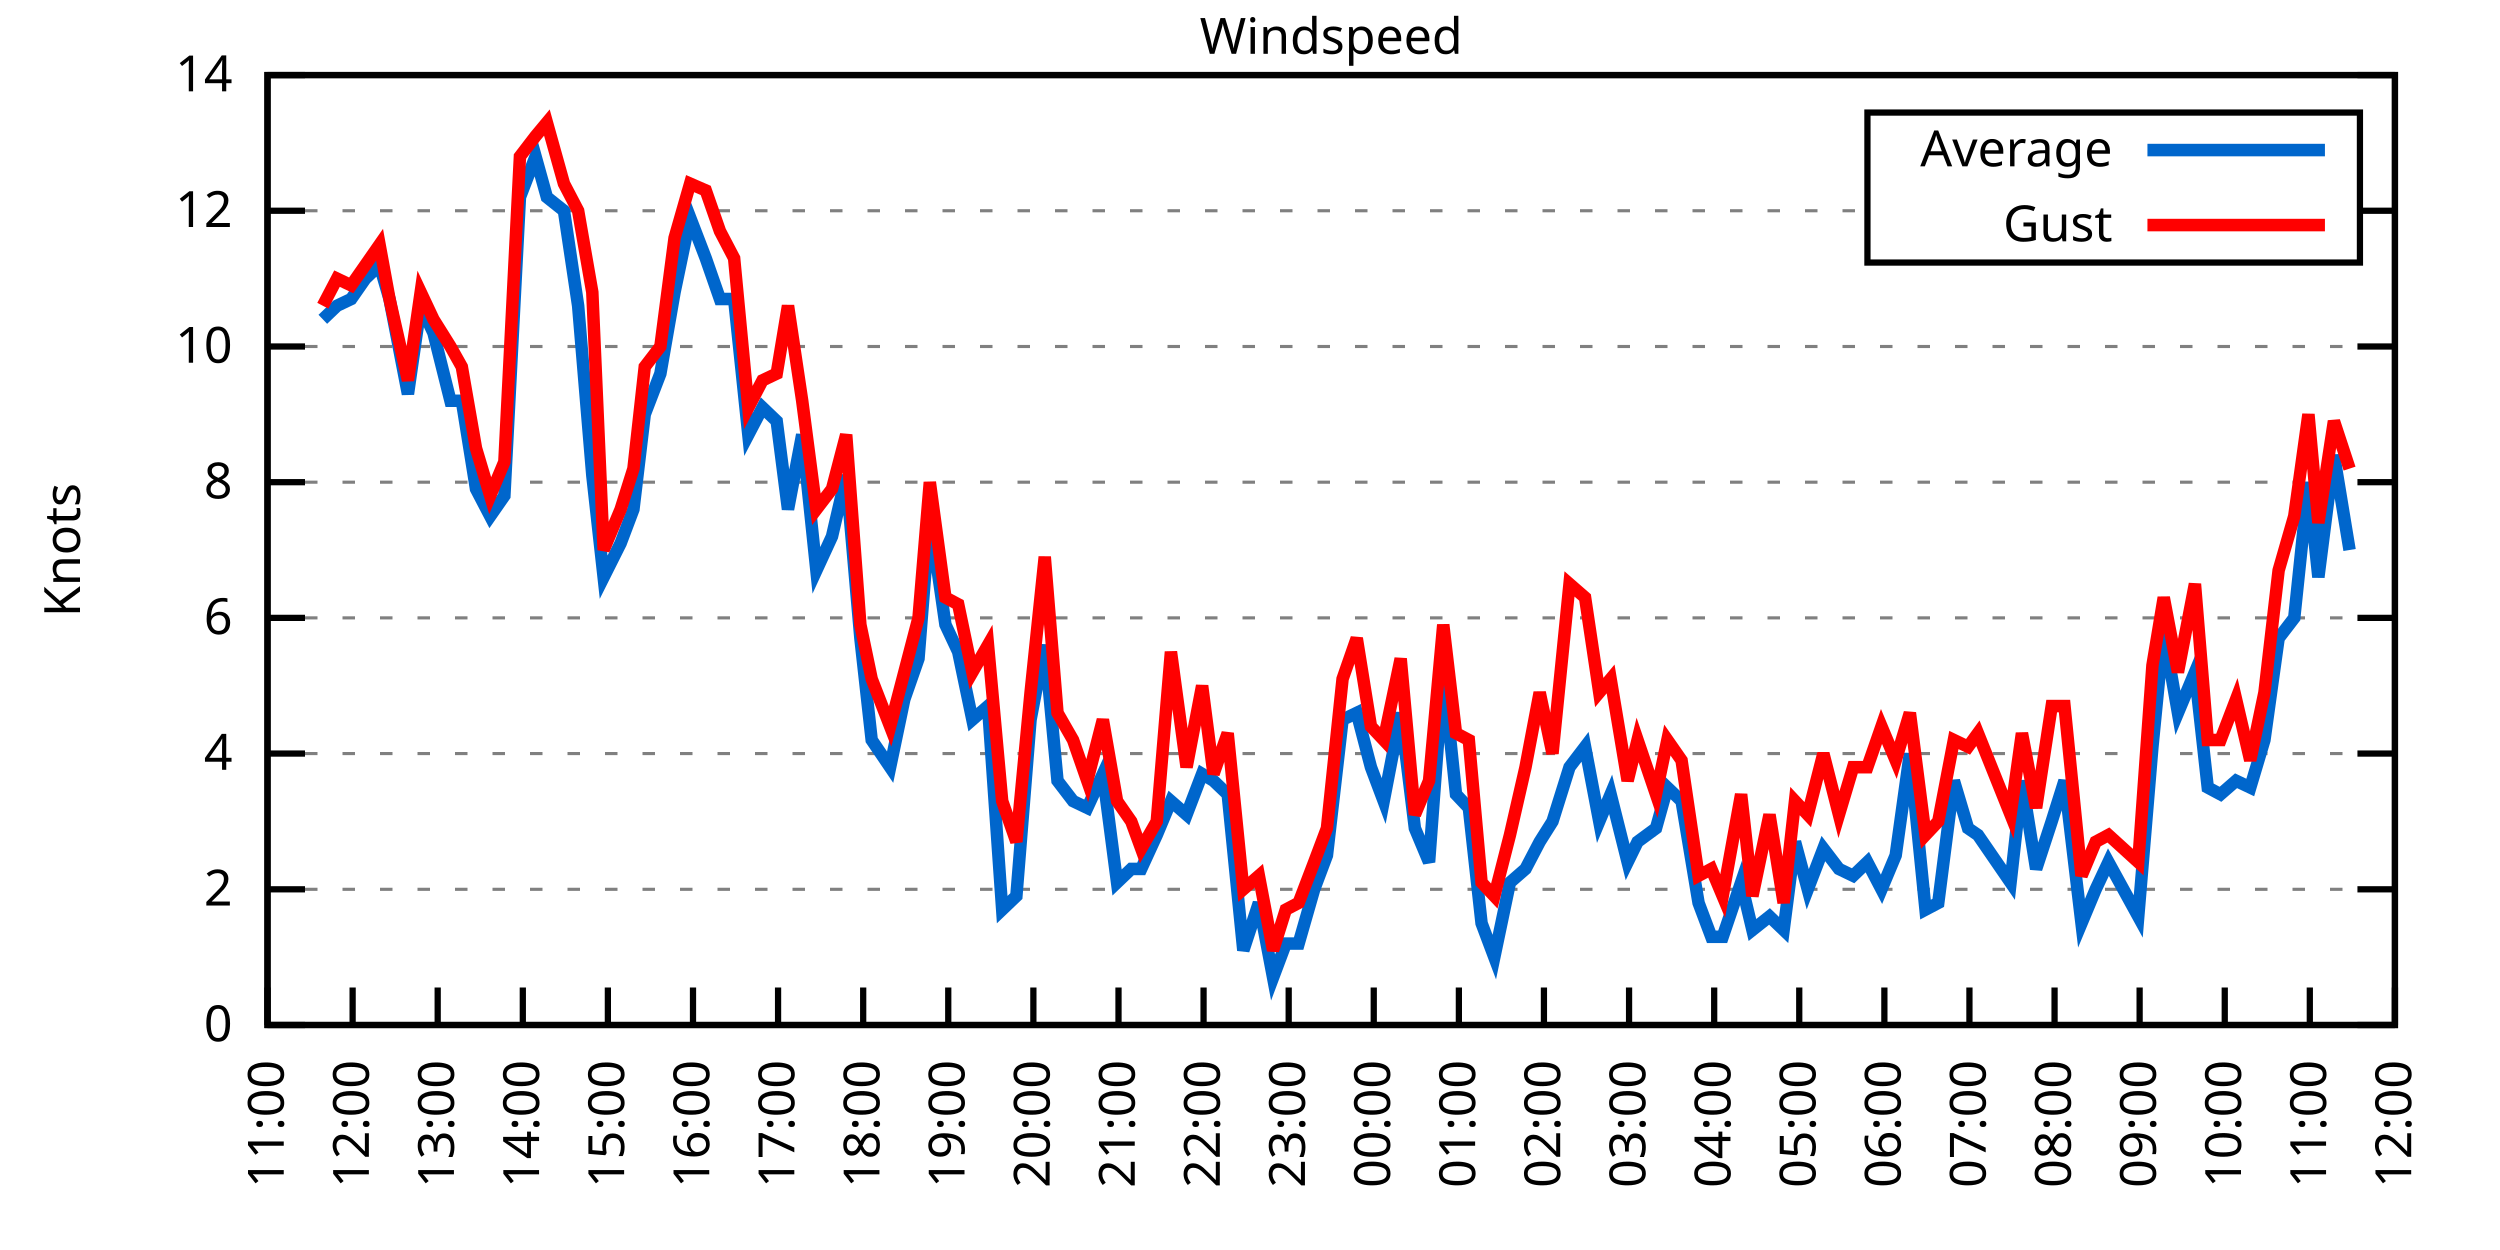
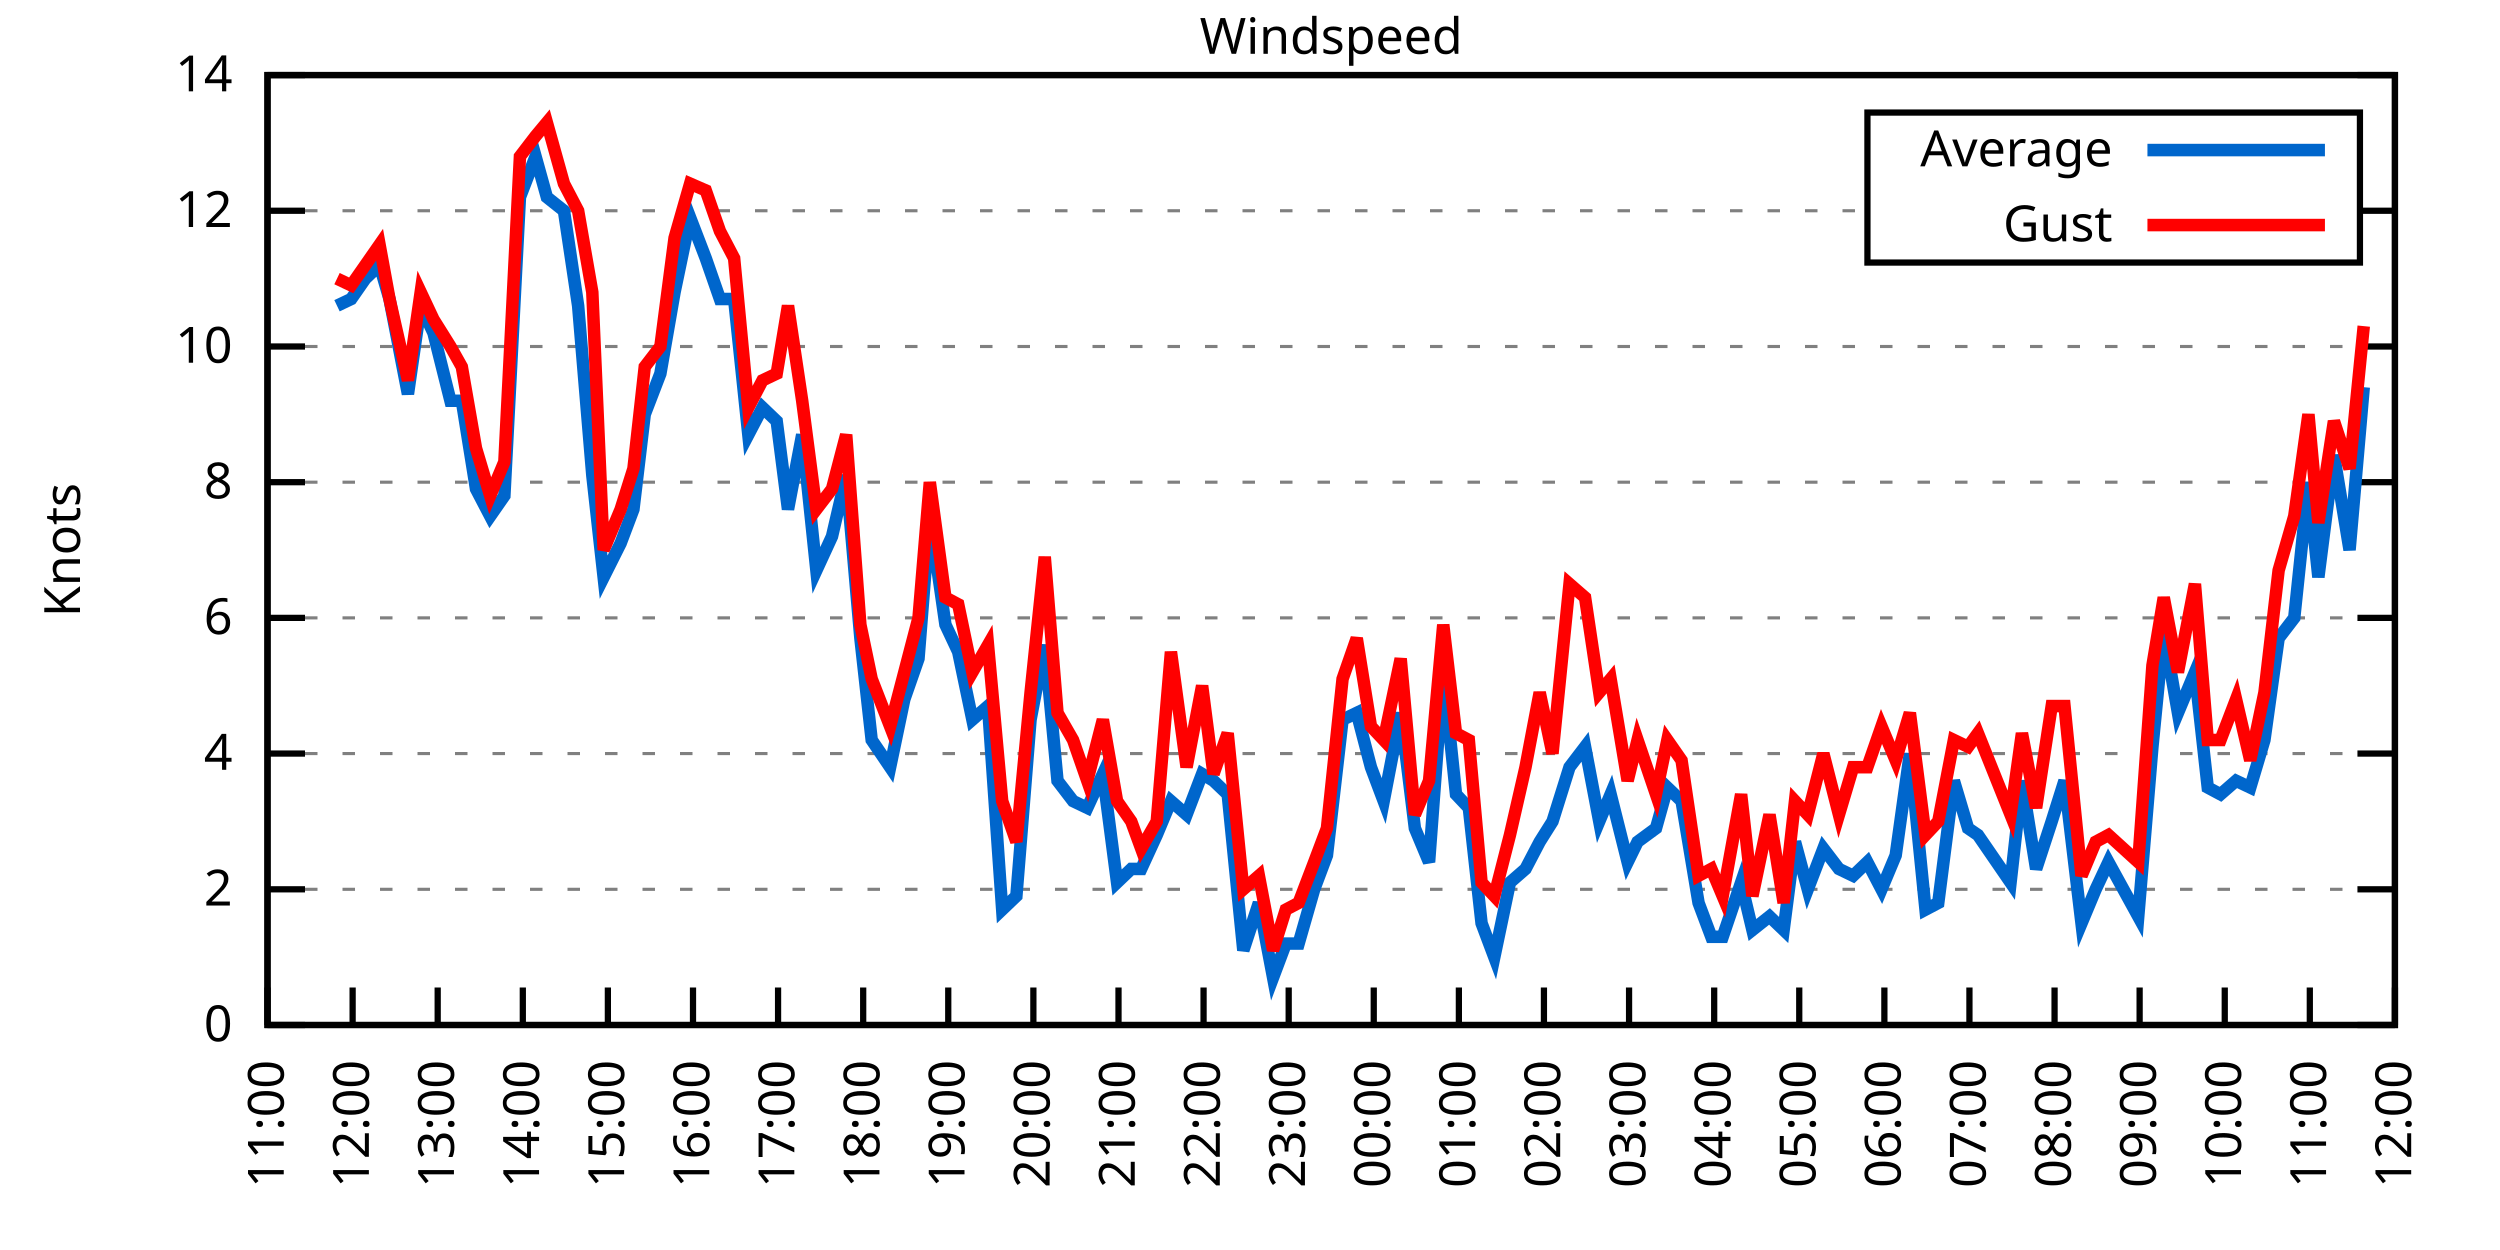
<svg xmlns="http://www.w3.org/2000/svg" xmlns:xlink="http://www.w3.org/1999/xlink" width="400" height="200" viewBox="0 0 400 200">
  <g id="gnuplot_canvas">
    <rect x="0" y="0" width="400" height="200" fill="none" />
    <defs>
      <circle id="gpDot" r="0.5" stroke-width="0.5" stroke="currentColor" />
      <path id="gpPt0" stroke-width="0.333" stroke="currentColor" d="M-1,0 h2 M0,-1 v2" />
      <path id="gpPt1" stroke-width="0.333" stroke="currentColor" d="M-1,-1 L1,1 M1,-1 L-1,1" />
      <path id="gpPt2" stroke-width="0.333" stroke="currentColor" d="M-1,0 L1,0 M0,-1 L0,1 M-1,-1 L1,1 M-1,1 L1,-1" />
      <rect id="gpPt3" stroke-width="0.333" stroke="currentColor" x="-1" y="-1" width="2" height="2" />
      <rect id="gpPt4" stroke-width="0.333" stroke="currentColor" fill="currentColor" x="-1" y="-1" width="2" height="2" />
      <circle id="gpPt5" stroke-width="0.333" stroke="currentColor" cx="0" cy="0" r="1" />
      <use xlink:href="#gpPt5" id="gpPt6" fill="currentColor" stroke="none" />
      <path id="gpPt7" stroke-width="0.333" stroke="currentColor" d="M0,-1.33 L-1.33,0.67 L1.33,0.67 z" />
      <use xlink:href="#gpPt7" id="gpPt8" fill="currentColor" stroke="none" />
      <use xlink:href="#gpPt7" id="gpPt9" stroke="currentColor" transform="rotate(180)" />
      <use xlink:href="#gpPt9" id="gpPt10" fill="currentColor" stroke="none" />
      <use xlink:href="#gpPt3" id="gpPt11" stroke="currentColor" transform="rotate(45)" />
      <use xlink:href="#gpPt11" id="gpPt12" fill="currentColor" stroke="none" />
      <path id="gpPt13" stroke-width="0.333" stroke="currentColor" d="M0,1.330 L1.265,0.411 L0.782,-1.067 L-0.782,-1.076 L-1.265,0.411 z" />
      <use xlink:href="#gpPt13" id="gpPt14" fill="currentColor" stroke="none" />
      <filter id="textbox" filterUnits="objectBoundingBox" x="0" y="0" height="1" width="1">
        <feFlood flood-color="white" flood-opacity="1" result="bgnd" />
        <feComposite in="SourceGraphic" in2="bgnd" operator="atop" />
      </filter>
      <filter id="greybox" filterUnits="objectBoundingBox" x="0" y="0" height="1" width="1">
        <feFlood flood-color="lightgrey" flood-opacity="1" result="grey" />
        <feComposite in="SourceGraphic" in2="grey" operator="atop" />
      </filter>
    </defs>
    <g fill="none" color="white" stroke="currentColor" stroke-width="1.00" stroke-linecap="butt" stroke-linejoin="miter">
</g>
    <g fill="none" color="black" stroke="currentColor" stroke-width="1.00" stroke-linecap="butt" stroke-linejoin="miter">
      <g stroke="none" shape-rendering="crispEdges">
        <polygon fill="rgb(255, 255, 255)" points="42.80,164.00 383.18,164.00 383.18,12.02 42.80,12.02 " />
      </g>
    </g>
    <g fill="none" color="black" stroke="currentColor" stroke-width="1.00" stroke-linecap="butt" stroke-linejoin="miter">
</g>
    <g fill="none" color="black" stroke="black" stroke-width="0.50" stroke-linecap="butt" stroke-linejoin="miter">
</g>
    <g fill="none" color="gray" stroke="currentColor" stroke-width="0.50" stroke-linecap="butt" stroke-linejoin="miter">
      <path stroke="gray" stroke-dasharray="2,4" class="gridline" d="M42.80,164.00 L383.19,164.00  " />
    </g>
    <g fill="none" color="gray" stroke="gray" stroke-width="1.00" stroke-linecap="butt" stroke-linejoin="miter">
</g>
    <g fill="none" color="black" stroke="currentColor" stroke-width="1.00" stroke-linecap="butt" stroke-linejoin="miter">
      <path stroke="black" d="M42.80,164.00 L48.80,164.00 M383.19,164.00 L377.19,164.00  " />
      <g transform="translate(37.20,166.60)" stroke="none" fill="black" font-family="Sans" font-size="8.00" text-anchor="end">
        <text>
          <tspan font-family="Sans"> 0</tspan>
        </text>
      </g>
    </g>
    <g fill="none" color="black" stroke="currentColor" stroke-width="1.00" stroke-linecap="butt" stroke-linejoin="miter">
</g>
    <g fill="none" color="black" stroke="black" stroke-width="0.50" stroke-linecap="butt" stroke-linejoin="miter">
</g>
    <g fill="none" color="gray" stroke="currentColor" stroke-width="0.50" stroke-linecap="butt" stroke-linejoin="miter">
      <path stroke="gray" stroke-dasharray="2,4" class="gridline" d="M42.80,142.29 L383.19,142.29  " />
    </g>
    <g fill="none" color="gray" stroke="gray" stroke-width="1.00" stroke-linecap="butt" stroke-linejoin="miter">
</g>
    <g fill="none" color="black" stroke="currentColor" stroke-width="1.00" stroke-linecap="butt" stroke-linejoin="miter">
      <path stroke="black" d="M42.80,142.29 L48.80,142.29 M383.19,142.29 L377.19,142.29  " />
      <g transform="translate(37.20,144.89)" stroke="none" fill="black" font-family="Sans" font-size="8.00" text-anchor="end">
        <text>
          <tspan font-family="Sans"> 2</tspan>
        </text>
      </g>
    </g>
    <g fill="none" color="black" stroke="currentColor" stroke-width="1.00" stroke-linecap="butt" stroke-linejoin="miter">
</g>
    <g fill="none" color="black" stroke="black" stroke-width="0.50" stroke-linecap="butt" stroke-linejoin="miter">
</g>
    <g fill="none" color="gray" stroke="currentColor" stroke-width="0.50" stroke-linecap="butt" stroke-linejoin="miter">
      <path stroke="gray" stroke-dasharray="2,4" class="gridline" d="M42.80,120.57 L383.19,120.57  " />
    </g>
    <g fill="none" color="gray" stroke="gray" stroke-width="1.00" stroke-linecap="butt" stroke-linejoin="miter">
</g>
    <g fill="none" color="black" stroke="currentColor" stroke-width="1.00" stroke-linecap="butt" stroke-linejoin="miter">
      <path stroke="black" d="M42.80,120.57 L48.80,120.57 M383.19,120.57 L377.19,120.57  " />
      <g transform="translate(37.20,123.17)" stroke="none" fill="black" font-family="Sans" font-size="8.00" text-anchor="end">
        <text>
          <tspan font-family="Sans"> 4</tspan>
        </text>
      </g>
    </g>
    <g fill="none" color="black" stroke="currentColor" stroke-width="1.00" stroke-linecap="butt" stroke-linejoin="miter">
</g>
    <g fill="none" color="black" stroke="black" stroke-width="0.50" stroke-linecap="butt" stroke-linejoin="miter">
</g>
    <g fill="none" color="gray" stroke="currentColor" stroke-width="0.50" stroke-linecap="butt" stroke-linejoin="miter">
      <path stroke="gray" stroke-dasharray="2,4" class="gridline" d="M42.80,98.86 L383.19,98.86  " />
    </g>
    <g fill="none" color="gray" stroke="gray" stroke-width="1.00" stroke-linecap="butt" stroke-linejoin="miter">
</g>
    <g fill="none" color="black" stroke="currentColor" stroke-width="1.00" stroke-linecap="butt" stroke-linejoin="miter">
      <path stroke="black" d="M42.80,98.86 L48.80,98.86 M383.19,98.86 L377.19,98.86  " />
      <g transform="translate(37.20,101.46)" stroke="none" fill="black" font-family="Sans" font-size="8.00" text-anchor="end">
        <text>
          <tspan font-family="Sans"> 6</tspan>
        </text>
      </g>
    </g>
    <g fill="none" color="black" stroke="currentColor" stroke-width="1.00" stroke-linecap="butt" stroke-linejoin="miter">
</g>
    <g fill="none" color="black" stroke="black" stroke-width="0.50" stroke-linecap="butt" stroke-linejoin="miter">
</g>
    <g fill="none" color="gray" stroke="currentColor" stroke-width="0.50" stroke-linecap="butt" stroke-linejoin="miter">
      <path stroke="gray" stroke-dasharray="2,4" class="gridline" d="M42.80,77.15 L383.19,77.15  " />
    </g>
    <g fill="none" color="gray" stroke="gray" stroke-width="1.00" stroke-linecap="butt" stroke-linejoin="miter">
</g>
    <g fill="none" color="black" stroke="currentColor" stroke-width="1.00" stroke-linecap="butt" stroke-linejoin="miter">
      <path stroke="black" d="M42.80,77.15 L48.80,77.15 M383.19,77.15 L377.19,77.15  " />
      <g transform="translate(37.20,79.75)" stroke="none" fill="black" font-family="Sans" font-size="8.00" text-anchor="end">
        <text>
          <tspan font-family="Sans"> 8</tspan>
        </text>
      </g>
    </g>
    <g fill="none" color="black" stroke="currentColor" stroke-width="1.00" stroke-linecap="butt" stroke-linejoin="miter">
</g>
    <g fill="none" color="black" stroke="black" stroke-width="0.50" stroke-linecap="butt" stroke-linejoin="miter">
</g>
    <g fill="none" color="gray" stroke="currentColor" stroke-width="0.50" stroke-linecap="butt" stroke-linejoin="miter">
      <path stroke="gray" stroke-dasharray="2,4" class="gridline" d="M42.80,55.44 L383.19,55.44  " />
    </g>
    <g fill="none" color="gray" stroke="gray" stroke-width="1.00" stroke-linecap="butt" stroke-linejoin="miter">
</g>
    <g fill="none" color="black" stroke="currentColor" stroke-width="1.00" stroke-linecap="butt" stroke-linejoin="miter">
      <path stroke="black" d="M42.80,55.44 L48.80,55.44 M383.19,55.44 L377.19,55.44  " />
      <g transform="translate(37.20,58.04)" stroke="none" fill="black" font-family="Sans" font-size="8.00" text-anchor="end">
        <text>
          <tspan font-family="Sans"> 10</tspan>
        </text>
      </g>
    </g>
    <g fill="none" color="black" stroke="currentColor" stroke-width="1.00" stroke-linecap="butt" stroke-linejoin="miter">
</g>
    <g fill="none" color="black" stroke="black" stroke-width="0.50" stroke-linecap="butt" stroke-linejoin="miter">
</g>
    <g fill="none" color="gray" stroke="currentColor" stroke-width="0.50" stroke-linecap="butt" stroke-linejoin="miter">
      <path stroke="gray" stroke-dasharray="2,4" class="gridline" d="M42.80,33.72 L298.79,33.72 M377.59,33.72 L383.19,33.72  " />
    </g>
    <g fill="none" color="gray" stroke="gray" stroke-width="1.00" stroke-linecap="butt" stroke-linejoin="miter">
</g>
    <g fill="none" color="black" stroke="currentColor" stroke-width="1.00" stroke-linecap="butt" stroke-linejoin="miter">
      <path stroke="black" d="M42.80,33.72 L48.80,33.72 M383.19,33.72 L377.19,33.72  " />
      <g transform="translate(37.20,36.32)" stroke="none" fill="black" font-family="Sans" font-size="8.00" text-anchor="end">
        <text>
          <tspan font-family="Sans"> 12</tspan>
        </text>
      </g>
    </g>
    <g fill="none" color="black" stroke="currentColor" stroke-width="1.00" stroke-linecap="butt" stroke-linejoin="miter">
</g>
    <g fill="none" color="black" stroke="black" stroke-width="0.50" stroke-linecap="butt" stroke-linejoin="miter">
</g>
    <g fill="none" color="gray" stroke="currentColor" stroke-width="0.50" stroke-linecap="butt" stroke-linejoin="miter">
      <path stroke="gray" stroke-dasharray="2,4" class="gridline" d="M42.80,12.01 L383.19,12.01  " />
    </g>
    <g fill="none" color="gray" stroke="gray" stroke-width="1.00" stroke-linecap="butt" stroke-linejoin="miter">
</g>
    <g fill="none" color="black" stroke="currentColor" stroke-width="1.00" stroke-linecap="butt" stroke-linejoin="miter">
      <path stroke="black" d="M42.80,12.01 L48.80,12.01 M383.19,12.01 L377.19,12.01  " />
      <g transform="translate(37.20,14.61)" stroke="none" fill="black" font-family="Sans" font-size="8.00" text-anchor="end">
        <text>
          <tspan font-family="Sans"> 14</tspan>
        </text>
      </g>
    </g>
    <g fill="none" color="black" stroke="currentColor" stroke-width="1.00" stroke-linecap="butt" stroke-linejoin="miter">
      <path stroke="black" d="M42.80,164.00 L42.80,158.00  " />
      <g transform="translate(45.40,169.60) rotate(270.00)" stroke="none" fill="black" font-family="Sans" font-size="8.00" text-anchor="end">
        <text>
          <tspan font-family="Sans">11:00</tspan>
        </text>
      </g>
    </g>
    <g fill="none" color="black" stroke="currentColor" stroke-width="1.00" stroke-linecap="butt" stroke-linejoin="miter">
      <path stroke="black" d="M56.42,164.00 L56.42,158.00  " />
      <g transform="translate(59.02,169.60) rotate(270.00)" stroke="none" fill="black" font-family="Sans" font-size="8.00" text-anchor="end">
        <text>
          <tspan font-family="Sans">12:00</tspan>
        </text>
      </g>
    </g>
    <g fill="none" color="black" stroke="currentColor" stroke-width="1.00" stroke-linecap="butt" stroke-linejoin="miter">
      <path stroke="black" d="M70.03,164.00 L70.03,158.00  " />
      <g transform="translate(72.63,169.60) rotate(270.00)" stroke="none" fill="black" font-family="Sans" font-size="8.00" text-anchor="end">
        <text>
          <tspan font-family="Sans">13:00</tspan>
        </text>
      </g>
    </g>
    <g fill="none" color="black" stroke="currentColor" stroke-width="1.00" stroke-linecap="butt" stroke-linejoin="miter">
      <path stroke="black" d="M83.65,164.00 L83.65,158.00  " />
      <g transform="translate(86.25,169.60) rotate(270.00)" stroke="none" fill="black" font-family="Sans" font-size="8.00" text-anchor="end">
        <text>
          <tspan font-family="Sans">14:00</tspan>
        </text>
      </g>
    </g>
    <g fill="none" color="black" stroke="currentColor" stroke-width="1.00" stroke-linecap="butt" stroke-linejoin="miter">
      <path stroke="black" d="M97.26,164.00 L97.26,158.00  " />
      <g transform="translate(99.86,169.60) rotate(270.00)" stroke="none" fill="black" font-family="Sans" font-size="8.00" text-anchor="end">
        <text>
          <tspan font-family="Sans">15:00</tspan>
        </text>
      </g>
    </g>
    <g fill="none" color="black" stroke="currentColor" stroke-width="1.00" stroke-linecap="butt" stroke-linejoin="miter">
      <path stroke="black" d="M110.88,164.00 L110.88,158.00  " />
      <g transform="translate(113.48,169.60) rotate(270.00)" stroke="none" fill="black" font-family="Sans" font-size="8.00" text-anchor="end">
        <text>
          <tspan font-family="Sans">16:00</tspan>
        </text>
      </g>
    </g>
    <g fill="none" color="black" stroke="currentColor" stroke-width="1.00" stroke-linecap="butt" stroke-linejoin="miter">
      <path stroke="black" d="M124.49,164.00 L124.49,158.00  " />
      <g transform="translate(127.09,169.60) rotate(270.00)" stroke="none" fill="black" font-family="Sans" font-size="8.00" text-anchor="end">
        <text>
          <tspan font-family="Sans">17:00</tspan>
        </text>
      </g>
    </g>
    <g fill="none" color="black" stroke="currentColor" stroke-width="1.00" stroke-linecap="butt" stroke-linejoin="miter">
      <path stroke="black" d="M138.11,164.00 L138.11,158.00  " />
      <g transform="translate(140.71,169.60) rotate(270.00)" stroke="none" fill="black" font-family="Sans" font-size="8.00" text-anchor="end">
        <text>
          <tspan font-family="Sans">18:00</tspan>
        </text>
      </g>
    </g>
    <g fill="none" color="black" stroke="currentColor" stroke-width="1.00" stroke-linecap="butt" stroke-linejoin="miter">
      <path stroke="black" d="M151.72,164.00 L151.72,158.00  " />
      <g transform="translate(154.32,169.60) rotate(270.00)" stroke="none" fill="black" font-family="Sans" font-size="8.00" text-anchor="end">
        <text>
          <tspan font-family="Sans">19:00</tspan>
        </text>
      </g>
    </g>
    <g fill="none" color="black" stroke="currentColor" stroke-width="1.00" stroke-linecap="butt" stroke-linejoin="miter">
      <path stroke="black" d="M165.34,164.00 L165.34,158.00  " />
      <g transform="translate(167.94,169.60) rotate(270.00)" stroke="none" fill="black" font-family="Sans" font-size="8.00" text-anchor="end">
        <text>
          <tspan font-family="Sans">20:00</tspan>
        </text>
      </g>
    </g>
    <g fill="none" color="black" stroke="currentColor" stroke-width="1.00" stroke-linecap="butt" stroke-linejoin="miter">
      <path stroke="black" d="M178.96,164.00 L178.96,158.00  " />
      <g transform="translate(181.56,169.60) rotate(270.00)" stroke="none" fill="black" font-family="Sans" font-size="8.00" text-anchor="end">
        <text>
          <tspan font-family="Sans">21:00</tspan>
        </text>
      </g>
    </g>
    <g fill="none" color="black" stroke="currentColor" stroke-width="1.00" stroke-linecap="butt" stroke-linejoin="miter">
      <path stroke="black" d="M192.57,164.00 L192.57,158.00  " />
      <g transform="translate(195.17,169.60) rotate(270.00)" stroke="none" fill="black" font-family="Sans" font-size="8.00" text-anchor="end">
        <text>
          <tspan font-family="Sans">22:00</tspan>
        </text>
      </g>
    </g>
    <g fill="none" color="black" stroke="currentColor" stroke-width="1.00" stroke-linecap="butt" stroke-linejoin="miter">
      <path stroke="black" d="M206.19,164.00 L206.19,158.00  " />
      <g transform="translate(208.79,169.60) rotate(270.00)" stroke="none" fill="black" font-family="Sans" font-size="8.00" text-anchor="end">
        <text>
          <tspan font-family="Sans">23:00</tspan>
        </text>
      </g>
    </g>
    <g fill="none" color="black" stroke="currentColor" stroke-width="1.00" stroke-linecap="butt" stroke-linejoin="miter">
      <path stroke="black" d="M219.80,164.00 L219.80,158.00  " />
      <g transform="translate(222.40,169.60) rotate(270.00)" stroke="none" fill="black" font-family="Sans" font-size="8.00" text-anchor="end">
        <text>
          <tspan font-family="Sans">00:00</tspan>
        </text>
      </g>
    </g>
    <g fill="none" color="black" stroke="currentColor" stroke-width="1.00" stroke-linecap="butt" stroke-linejoin="miter">
      <path stroke="black" d="M233.42,164.00 L233.42,158.00  " />
      <g transform="translate(236.02,169.60) rotate(270.00)" stroke="none" fill="black" font-family="Sans" font-size="8.00" text-anchor="end">
        <text>
          <tspan font-family="Sans">01:00</tspan>
        </text>
      </g>
    </g>
    <g fill="none" color="black" stroke="currentColor" stroke-width="1.00" stroke-linecap="butt" stroke-linejoin="miter">
      <path stroke="black" d="M247.03,164.00 L247.03,158.00  " />
      <g transform="translate(249.63,169.60) rotate(270.00)" stroke="none" fill="black" font-family="Sans" font-size="8.00" text-anchor="end">
        <text>
          <tspan font-family="Sans">02:00</tspan>
        </text>
      </g>
    </g>
    <g fill="none" color="black" stroke="currentColor" stroke-width="1.00" stroke-linecap="butt" stroke-linejoin="miter">
      <path stroke="black" d="M260.65,164.00 L260.65,158.00  " />
      <g transform="translate(263.25,169.60) rotate(270.00)" stroke="none" fill="black" font-family="Sans" font-size="8.00" text-anchor="end">
        <text>
          <tspan font-family="Sans">03:00</tspan>
        </text>
      </g>
    </g>
    <g fill="none" color="black" stroke="currentColor" stroke-width="1.00" stroke-linecap="butt" stroke-linejoin="miter">
      <path stroke="black" d="M274.27,164.00 L274.27,158.00  " />
      <g transform="translate(276.87,169.60) rotate(270.00)" stroke="none" fill="black" font-family="Sans" font-size="8.00" text-anchor="end">
        <text>
          <tspan font-family="Sans">04:00</tspan>
        </text>
      </g>
    </g>
    <g fill="none" color="black" stroke="currentColor" stroke-width="1.00" stroke-linecap="butt" stroke-linejoin="miter">
      <path stroke="black" d="M287.88,164.00 L287.88,158.00  " />
      <g transform="translate(290.48,169.60) rotate(270.00)" stroke="none" fill="black" font-family="Sans" font-size="8.00" text-anchor="end">
        <text>
          <tspan font-family="Sans">05:00</tspan>
        </text>
      </g>
    </g>
    <g fill="none" color="black" stroke="currentColor" stroke-width="1.00" stroke-linecap="butt" stroke-linejoin="miter">
      <path stroke="black" d="M301.50,164.00 L301.50,158.00  " />
      <g transform="translate(304.10,169.60) rotate(270.00)" stroke="none" fill="black" font-family="Sans" font-size="8.00" text-anchor="end">
        <text>
          <tspan font-family="Sans">06:00</tspan>
        </text>
      </g>
    </g>
    <g fill="none" color="black" stroke="currentColor" stroke-width="1.00" stroke-linecap="butt" stroke-linejoin="miter">
      <path stroke="black" d="M315.11,164.00 L315.11,158.00  " />
      <g transform="translate(317.71,169.60) rotate(270.00)" stroke="none" fill="black" font-family="Sans" font-size="8.00" text-anchor="end">
        <text>
          <tspan font-family="Sans">07:00</tspan>
        </text>
      </g>
    </g>
    <g fill="none" color="black" stroke="currentColor" stroke-width="1.00" stroke-linecap="butt" stroke-linejoin="miter">
      <path stroke="black" d="M328.73,164.00 L328.73,158.00  " />
      <g transform="translate(331.33,169.60) rotate(270.00)" stroke="none" fill="black" font-family="Sans" font-size="8.00" text-anchor="end">
        <text>
          <tspan font-family="Sans">08:00</tspan>
        </text>
      </g>
    </g>
    <g fill="none" color="black" stroke="currentColor" stroke-width="1.00" stroke-linecap="butt" stroke-linejoin="miter">
      <path stroke="black" d="M342.34,164.00 L342.34,158.00  " />
      <g transform="translate(344.94,169.60) rotate(270.00)" stroke="none" fill="black" font-family="Sans" font-size="8.00" text-anchor="end">
        <text>
          <tspan font-family="Sans">09:00</tspan>
        </text>
      </g>
    </g>
    <g fill="none" color="black" stroke="currentColor" stroke-width="1.00" stroke-linecap="butt" stroke-linejoin="miter">
      <path stroke="black" d="M355.96,164.00 L355.96,158.00  " />
      <g transform="translate(358.56,169.60) rotate(270.00)" stroke="none" fill="black" font-family="Sans" font-size="8.00" text-anchor="end">
        <text>
          <tspan font-family="Sans">10:00</tspan>
        </text>
      </g>
    </g>
    <g fill="none" color="black" stroke="currentColor" stroke-width="1.00" stroke-linecap="butt" stroke-linejoin="miter">
      <path stroke="black" d="M369.57,164.00 L369.57,158.00  " />
      <g transform="translate(372.17,169.60) rotate(270.00)" stroke="none" fill="black" font-family="Sans" font-size="8.00" text-anchor="end">
        <text>
          <tspan font-family="Sans">11:00</tspan>
        </text>
      </g>
    </g>
    <g fill="none" color="black" stroke="currentColor" stroke-width="1.00" stroke-linecap="butt" stroke-linejoin="miter">
      <path stroke="black" d="M383.19,164.00 L383.19,158.00  " />
      <g transform="translate(385.79,169.60) rotate(270.00)" stroke="none" fill="black" font-family="Sans" font-size="8.00" text-anchor="end">
        <text>
          <tspan font-family="Sans">12:00</tspan>
        </text>
      </g>
    </g>
    <g fill="none" color="black" stroke="currentColor" stroke-width="1.00" stroke-linecap="butt" stroke-linejoin="miter">
</g>
    <g fill="none" color="black" stroke="currentColor" stroke-width="1.00" stroke-linecap="butt" stroke-linejoin="miter">
      <path stroke="black" d="M42.80,12.01 L42.80,164.00 L383.19,164.00 L383.19,12.01 L42.80,12.01 Z  " />
    </g>
    <g fill="none" color="black" stroke="currentColor" stroke-width="1.00" stroke-linecap="butt" stroke-linejoin="miter">
</g>
    <g fill="none" color="black" stroke="currentColor" stroke-width="1.00" stroke-linecap="butt" stroke-linejoin="miter">
      <path stroke="black" d="M298.79,42.01 L298.79,18.01 L377.59,18.01 L377.59,42.01 L298.79,42.01 Z  " />
    </g>
    <g id="Windspeed_plot_1">
      <g fill="none" color="white" stroke="black" stroke-width="2.00" stroke-linecap="butt" stroke-linejoin="miter">
</g>
      <g fill="none" color="black" stroke="currentColor" stroke-width="2.00" stroke-linecap="butt" stroke-linejoin="miter">
        <g transform="translate(337.99,26.61)" stroke="none" fill="black" font-family="Sans" font-size="8.00" text-anchor="end">
          <text>
            <tspan font-family="Sans">Average</tspan>
          </text>
        </g>
      </g>
      <g fill="none" color="black" stroke="currentColor" stroke-width="2.00" stroke-linecap="butt" stroke-linejoin="miter">
-         <path stroke="rgb(  0, 102, 204)" d="M343.59,24.01 L371.99,24.01 M51.65,51.09 L53.92,48.92 L56.19,47.84 L58.46,44.58 L60.73,42.41 L62.32,47.84   L65.27,63.04 L67.31,48.92 L69.35,53.26 L72.07,64.12 L73.89,64.12 L76.16,78.23 L78.43,82.58 L80.70,79.32   L83.19,31.55 L85.69,25.04 L87.50,31.55 L90.23,33.72 L92.50,48.92 L94.77,76.06 L96.58,92.35 L99.30,86.92   L101.35,81.49 L103.16,66.29 L105.66,59.78 L107.93,46.75 L110.42,34.81 L112.92,41.32 L115.19,47.84 L117.46,47.84   L119.73,69.55 L122.00,65.21 L124.27,67.38 L126.08,81.49 L128.35,69.55 L130.62,91.26 L133.12,85.83 L135.39,76.06   L137.66,102.12 L139.47,118.40 L142.42,122.75 L144.69,111.89 L146.96,105.38 L148.77,82.58 L151.27,99.95 L153.31,104.29   L155.58,115.15 L158.08,112.97 L160.35,145.54 L162.62,143.37 L164.89,115.15 L167.16,103.20 L169.20,124.92 L171.69,128.17   L173.96,129.26 L176.46,123.83 L178.73,141.20 L181.00,139.03 L182.59,139.03 L185.08,133.60 L187.35,128.17 L189.85,130.35   L192.34,123.83 L194.16,124.92 L196.43,127.09 L198.93,152.06 L201.42,144.46 L203.69,156.40 L205.73,150.97 L207.78,150.97   L210.27,142.29 L212.31,136.86 L214.81,115.15 L217.08,114.06 L219.35,122.75 L221.39,128.17 L224.11,114.06 L226.38,132.52   L228.65,137.94 L230.92,107.55 L232.96,127.09 L235.01,129.26 L237.05,147.72 L239.09,153.14 L241.59,141.20 L244.08,139.03   L246.35,134.69 L248.40,131.43 L251.12,122.75 L253.61,119.49 L255.88,131.43 L257.70,127.09 L260.42,137.94 L262.01,134.69   L264.96,132.52 L266.78,126.00 L269.05,128.17 L271.77,144.46 L273.81,149.89 L275.63,149.89 L278.58,141.20 L280.39,148.80   L283.12,146.63 L285.38,148.80 L287.20,134.69 L289.24,142.29 L291.74,135.77 L294.23,139.03 L296.50,140.12 L298.77,137.94   L301.04,142.29 L303.31,136.86 L305.58,120.57 L308.08,145.54 L310.12,144.46 L312.62,124.92 L314.89,132.52 L316.47,133.60   L321.69,141.20 L323.51,124.92 L325.78,139.03 L328.27,131.43 L330.32,124.92 L333.04,147.72 L335.31,142.29 L337.35,137.94   L342.12,146.63 L344.39,119.49 L346.20,101.03 L348.47,114.06 L351.19,107.55 L353.24,126.00 L355.28,127.09 L357.77,124.92   L360.04,126.00 L362.31,118.40 L364.58,102.12 L367.08,98.86 L369.35,77.15 L370.94,92.35 L373.43,72.81 L375.93,88.00    " />
+         <path stroke="rgb(  0, 102, 204)" d="M343.59,24.01 L371.99,24.01 M53.92,48.92 L56.19,47.84 L58.46,44.58 L60.73,42.41 L62.32,47.84 L65.27,63.04   L67.31,48.92 L69.35,53.26 L72.07,64.12 L73.89,64.12 L76.16,78.23 L78.43,82.58 L80.70,79.32 L83.19,31.55   L85.69,25.04 L87.50,31.55 L90.23,33.72 L92.50,48.92 L94.77,76.06 L96.58,92.35 L99.30,86.92 L101.35,81.49   L103.16,66.29 L105.66,59.78 L107.93,46.75 L110.42,34.81 L112.92,41.32 L115.19,47.84 L117.46,47.84 L119.73,69.55   L122.00,65.21 L124.27,67.38 L126.08,81.49 L128.35,69.55 L130.62,91.26 L133.12,85.83 L135.39,76.06 L137.66,102.12   L139.47,118.40 L142.42,122.75 L144.69,111.89 L146.96,105.38 L148.77,82.58 L151.27,99.95 L153.31,104.29 L155.58,115.15   L158.08,112.97 L160.35,145.54 L162.62,143.37 L164.89,115.15 L167.16,103.20 L169.20,124.92 L171.69,128.17 L173.96,129.26   L176.46,123.83 L178.73,141.20 L181.00,139.03 L182.59,139.03 L185.08,133.60 L187.35,128.17 L189.85,130.35 L192.34,123.83   L194.16,124.92 L196.43,127.09 L198.93,152.06 L201.42,144.46 L203.69,156.40 L205.73,150.97 L207.78,150.97 L210.27,142.29   L212.31,136.86 L214.81,115.15 L217.08,114.06 L219.35,122.75 L221.39,128.17 L224.11,114.06 L226.38,132.52 L228.65,137.94   L230.92,107.55 L232.96,127.09 L235.01,129.26 L237.05,147.72 L239.09,153.14 L241.59,141.20 L244.08,139.03 L246.35,134.69   L248.40,131.43 L251.12,122.75 L253.61,119.49 L255.88,131.43 L257.70,127.09 L260.42,137.94 L262.01,134.69 L264.96,132.52   L266.78,126.00 L269.05,128.17 L271.77,144.46 L273.81,149.89 L275.63,149.89 L278.58,141.20 L280.39,148.80 L283.12,146.63   L285.38,148.80 L287.20,134.69 L289.24,142.29 L291.74,135.77 L294.23,139.03 L296.50,140.12 L298.77,137.94 L301.04,142.29   L303.31,136.86 L305.58,120.57 L308.08,145.54 L310.12,144.46 L312.62,124.92 L314.89,132.52 L316.47,133.60 L321.69,141.20   L323.51,124.92 L325.78,139.03 L328.27,131.43 L330.32,124.92 L333.04,147.72 L335.31,142.29 L337.35,137.94 L342.12,146.63   L344.39,119.49 L346.20,101.03 L348.47,114.06 L351.19,107.55 L353.24,126.00 L355.28,127.09 L357.77,124.92 L360.04,126.00   L362.31,118.40 L364.58,102.12 L367.08,98.86 L369.35,77.15 L370.94,92.35 L373.43,72.81 L375.93,88.00 L378.20,61.95    " />
      </g>
    </g>
    <g id="Windspeed_plot_2">
      <g fill="none" color="black" stroke="currentColor" stroke-width="2.00" stroke-linecap="butt" stroke-linejoin="miter">
        <g transform="translate(337.99,38.61)" stroke="none" fill="black" font-family="Sans" font-size="8.00" text-anchor="end">
          <text>
            <tspan font-family="Sans">Gust</tspan>
          </text>
        </g>
      </g>
      <g fill="none" color="black" stroke="currentColor" stroke-width="2.00" stroke-linecap="butt" stroke-linejoin="miter">
-         <path stroke="rgb(255,   0,   0)" d="M343.59,36.01 L371.99,36.01 M51.65,48.92 L53.92,44.58 L56.19,45.66 L58.46,42.41 L60.73,39.15 L62.32,47.84   L65.27,60.86 L67.31,46.75 L69.35,51.09 L72.07,55.44 L73.89,58.69 L76.16,71.72 L78.43,79.32 L80.70,73.89   L83.19,25.04 L85.69,21.78 L87.50,19.61 L90.23,29.38 L92.50,33.72 L94.77,46.75 L96.58,88.00 L99.30,81.49   L101.35,74.98 L103.16,58.69 L105.66,55.44 L107.93,38.07 L110.42,29.38 L112.92,30.47 L115.19,36.98 L117.46,41.32   L119.73,65.21 L122.00,60.86 L124.27,59.78 L126.08,48.92 L128.35,64.12 L130.62,81.49 L133.12,78.23 L135.39,69.55   L137.66,99.95 L139.47,108.63 L142.42,116.23 L144.69,107.55 L146.96,98.86 L148.77,77.15 L151.27,95.60 L153.31,96.69   L155.58,107.55 L158.08,103.20 L160.35,128.17 L162.62,134.69 L164.89,110.80 L167.16,89.09 L169.20,114.06 L171.69,118.40   L173.96,124.92 L176.46,115.15 L178.73,128.17 L181.00,131.43 L182.59,135.77 L185.08,131.43 L187.35,104.29 L189.85,122.75   L192.34,109.72 L194.16,123.83 L196.43,117.32 L198.93,142.29 L201.42,140.12 L203.69,152.06 L205.73,145.54 L207.78,144.46   L210.27,137.94 L212.31,132.52 L214.81,108.63 L217.08,102.12 L219.35,116.23 L221.39,118.40 L224.11,105.38 L226.38,130.35   L228.65,124.92 L230.92,99.95 L232.96,117.32 L235.01,118.40 L237.05,141.20 L239.09,143.37 L241.59,133.60 L244.08,122.75   L246.35,110.80 L248.40,120.57 L251.12,93.43 L253.61,95.60 L255.88,110.80 L257.70,108.63 L260.42,124.92 L262.01,118.40   L264.96,127.09 L266.78,118.40 L269.05,121.66 L271.77,140.12 L273.81,139.03 L275.63,143.37 L278.58,127.09 L280.39,143.37   L283.12,130.35 L285.38,144.46 L287.20,128.17 L289.24,130.35 L291.74,120.57 L294.23,130.35 L296.50,122.75 L298.77,122.75   L301.04,116.23 L303.31,121.66 L305.58,114.06 L308.08,133.60 L310.12,131.43 L312.62,118.40 L314.89,119.49 L316.47,117.32   L321.69,130.35 L323.51,117.32 L325.78,129.26 L328.27,112.97 L330.32,112.97 L333.04,140.12 L335.31,134.69 L337.35,133.60   L342.12,137.94 L344.39,106.46 L346.20,95.60 L348.47,107.55 L351.19,93.43 L353.24,118.40 L355.28,118.40 L357.77,111.89   L360.04,121.66 L362.31,110.80 L364.58,91.26 L367.08,82.58 L369.35,66.29 L370.94,83.66 L373.43,67.38 L375.93,74.98    " />
+         <path stroke="rgb(255,   0,   0)" d="M343.59,36.01 L371.99,36.01 M53.92,44.58 L56.19,45.66 L58.46,42.41 L60.73,39.15 L62.32,47.84 L65.27,60.86   L67.31,46.75 L69.35,51.09 L72.07,55.44 L73.89,58.69 L76.16,71.72 L78.43,79.32 L80.70,73.89 L83.19,25.04   L85.69,21.78 L87.50,19.61 L90.23,29.38 L92.50,33.72 L94.77,46.75 L96.58,88.00 L99.30,81.49 L101.35,74.98   L103.16,58.69 L105.66,55.44 L107.93,38.07 L110.42,29.38 L112.92,30.47 L115.19,36.98 L117.46,41.32 L119.73,65.21   L122.00,60.86 L124.27,59.78 L126.08,48.92 L128.35,64.12 L130.62,81.49 L133.12,78.23 L135.39,69.55 L137.66,99.95   L139.47,108.63 L142.42,116.23 L144.69,107.55 L146.96,98.86 L148.77,77.15 L151.27,95.60 L153.31,96.69 L155.58,107.55   L158.08,103.20 L160.35,128.17 L162.62,134.69 L164.89,110.80 L167.16,89.09 L169.20,114.06 L171.69,118.40 L173.96,124.92   L176.46,115.15 L178.73,128.17 L181.00,131.43 L182.59,135.77 L185.08,131.43 L187.35,104.29 L189.85,122.75 L192.34,109.72   L194.16,123.83 L196.43,117.32 L198.93,142.29 L201.42,140.12 L203.69,152.06 L205.73,145.54 L207.78,144.46 L210.27,137.94   L212.31,132.52 L214.81,108.63 L217.08,102.12 L219.35,116.23 L221.39,118.40 L224.11,105.38 L226.38,130.35 L228.65,124.92   L230.92,99.95 L232.96,117.32 L235.01,118.40 L237.05,141.20 L239.09,143.37 L241.59,133.60 L244.08,122.75 L246.35,110.80   L248.40,120.57 L251.12,93.43 L253.61,95.60 L255.88,110.80 L257.70,108.63 L260.42,124.92 L262.01,118.40 L264.96,127.09   L266.78,118.40 L269.05,121.66 L271.77,140.12 L273.81,139.03 L275.63,143.37 L278.58,127.09 L280.39,143.37 L283.12,130.35   L285.38,144.46 L287.20,128.17 L289.24,130.35 L291.74,120.57 L294.23,130.35 L296.50,122.75 L298.77,122.75 L301.04,116.23   L303.31,121.66 L305.58,114.06 L308.08,133.60 L310.12,131.43 L312.62,118.40 L314.89,119.49 L316.47,117.32 L321.69,130.35   L323.51,117.32 L325.78,129.26 L328.27,112.97 L330.32,112.97 L333.04,140.12 L335.31,134.69 L337.35,133.60 L342.12,137.94   L344.39,106.46 L346.20,95.60 L348.47,107.55 L351.19,93.43 L353.24,118.40 L355.28,118.40 L357.77,111.89 L360.04,121.66   L362.31,110.80 L364.58,91.26 L367.08,82.58 L369.35,66.29 L370.94,83.66 L373.43,67.38 L375.93,74.98 L378.20,52.18    " />
      </g>
    </g>
    <g fill="none" color="black" stroke="currentColor" stroke-width="2.00" stroke-linecap="butt" stroke-linejoin="miter">
</g>
    <g fill="none" color="black" stroke="black" stroke-width="1.00" stroke-linecap="butt" stroke-linejoin="miter">
</g>
    <g fill="none" color="black" stroke="currentColor" stroke-width="1.00" stroke-linecap="butt" stroke-linejoin="miter">
      <path stroke="black" d="M42.80,12.01 L42.80,164.00 L383.19,164.00 L383.19,12.01 L42.80,12.01 Z  " />
      <g transform="translate(12.80,88.01) rotate(270.00)" stroke="none" fill="black" font-family="Sans" font-size="8.00" text-anchor="middle">
        <text>
          <tspan font-family="Sans">Knots</tspan>
        </text>
      </g>
    </g>
    <g fill="none" color="black" stroke="currentColor" stroke-width="1.00" stroke-linecap="butt" stroke-linejoin="miter">
</g>
    <g fill="none" color="black" stroke="currentColor" stroke-width="1.00" stroke-linecap="butt" stroke-linejoin="miter">
      <g transform="translate(212.99,8.61)" stroke="none" fill="black" font-family="Sans" font-size="8.00" text-anchor="middle">
        <text>
          <tspan font-family="Sans">Windspeed</tspan>
        </text>
      </g>
    </g>
    <g fill="none" color="black" stroke="currentColor" stroke-width="1.00" stroke-linecap="butt" stroke-linejoin="miter">
</g>
  </g>
</svg>
